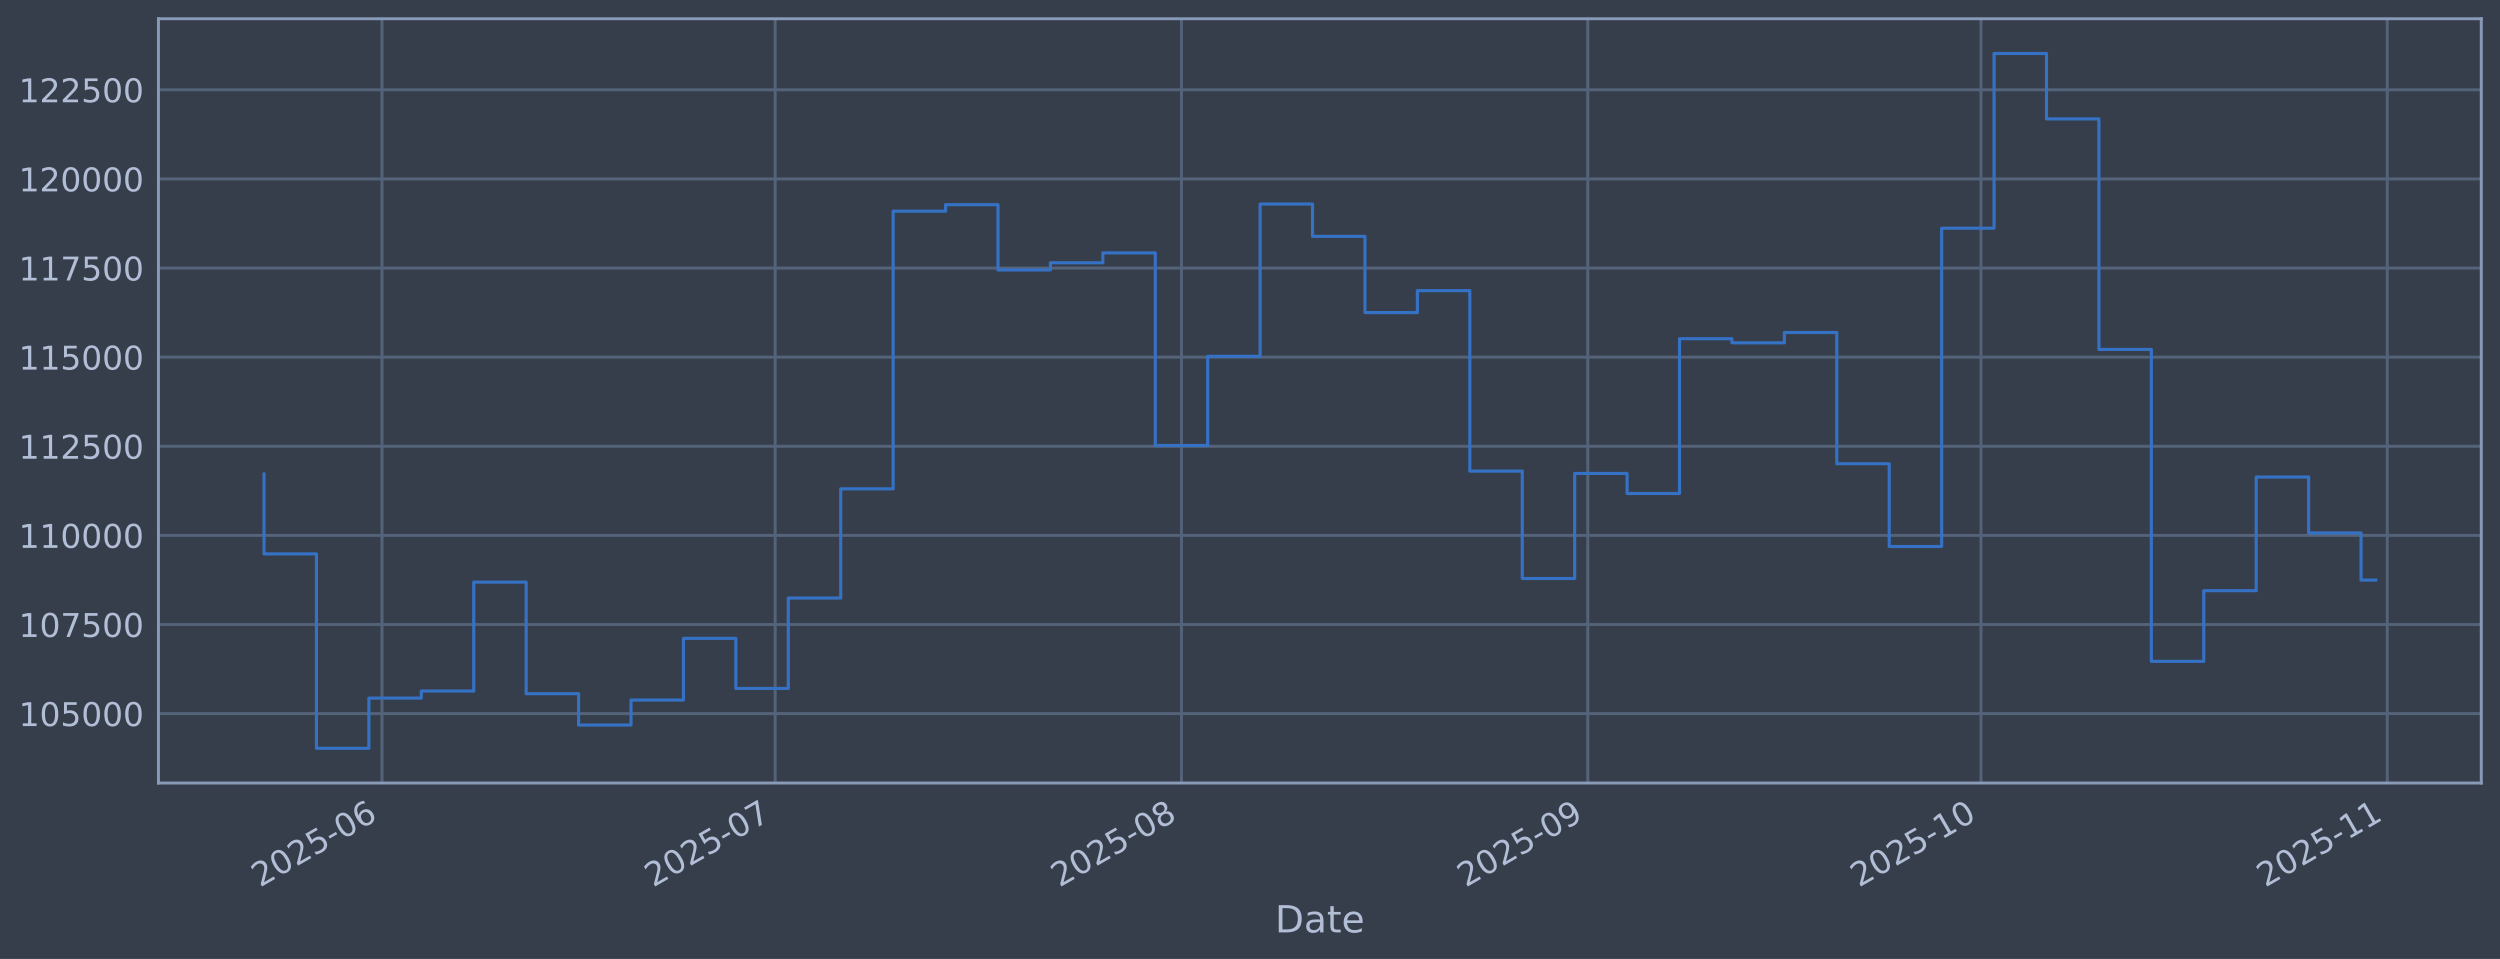
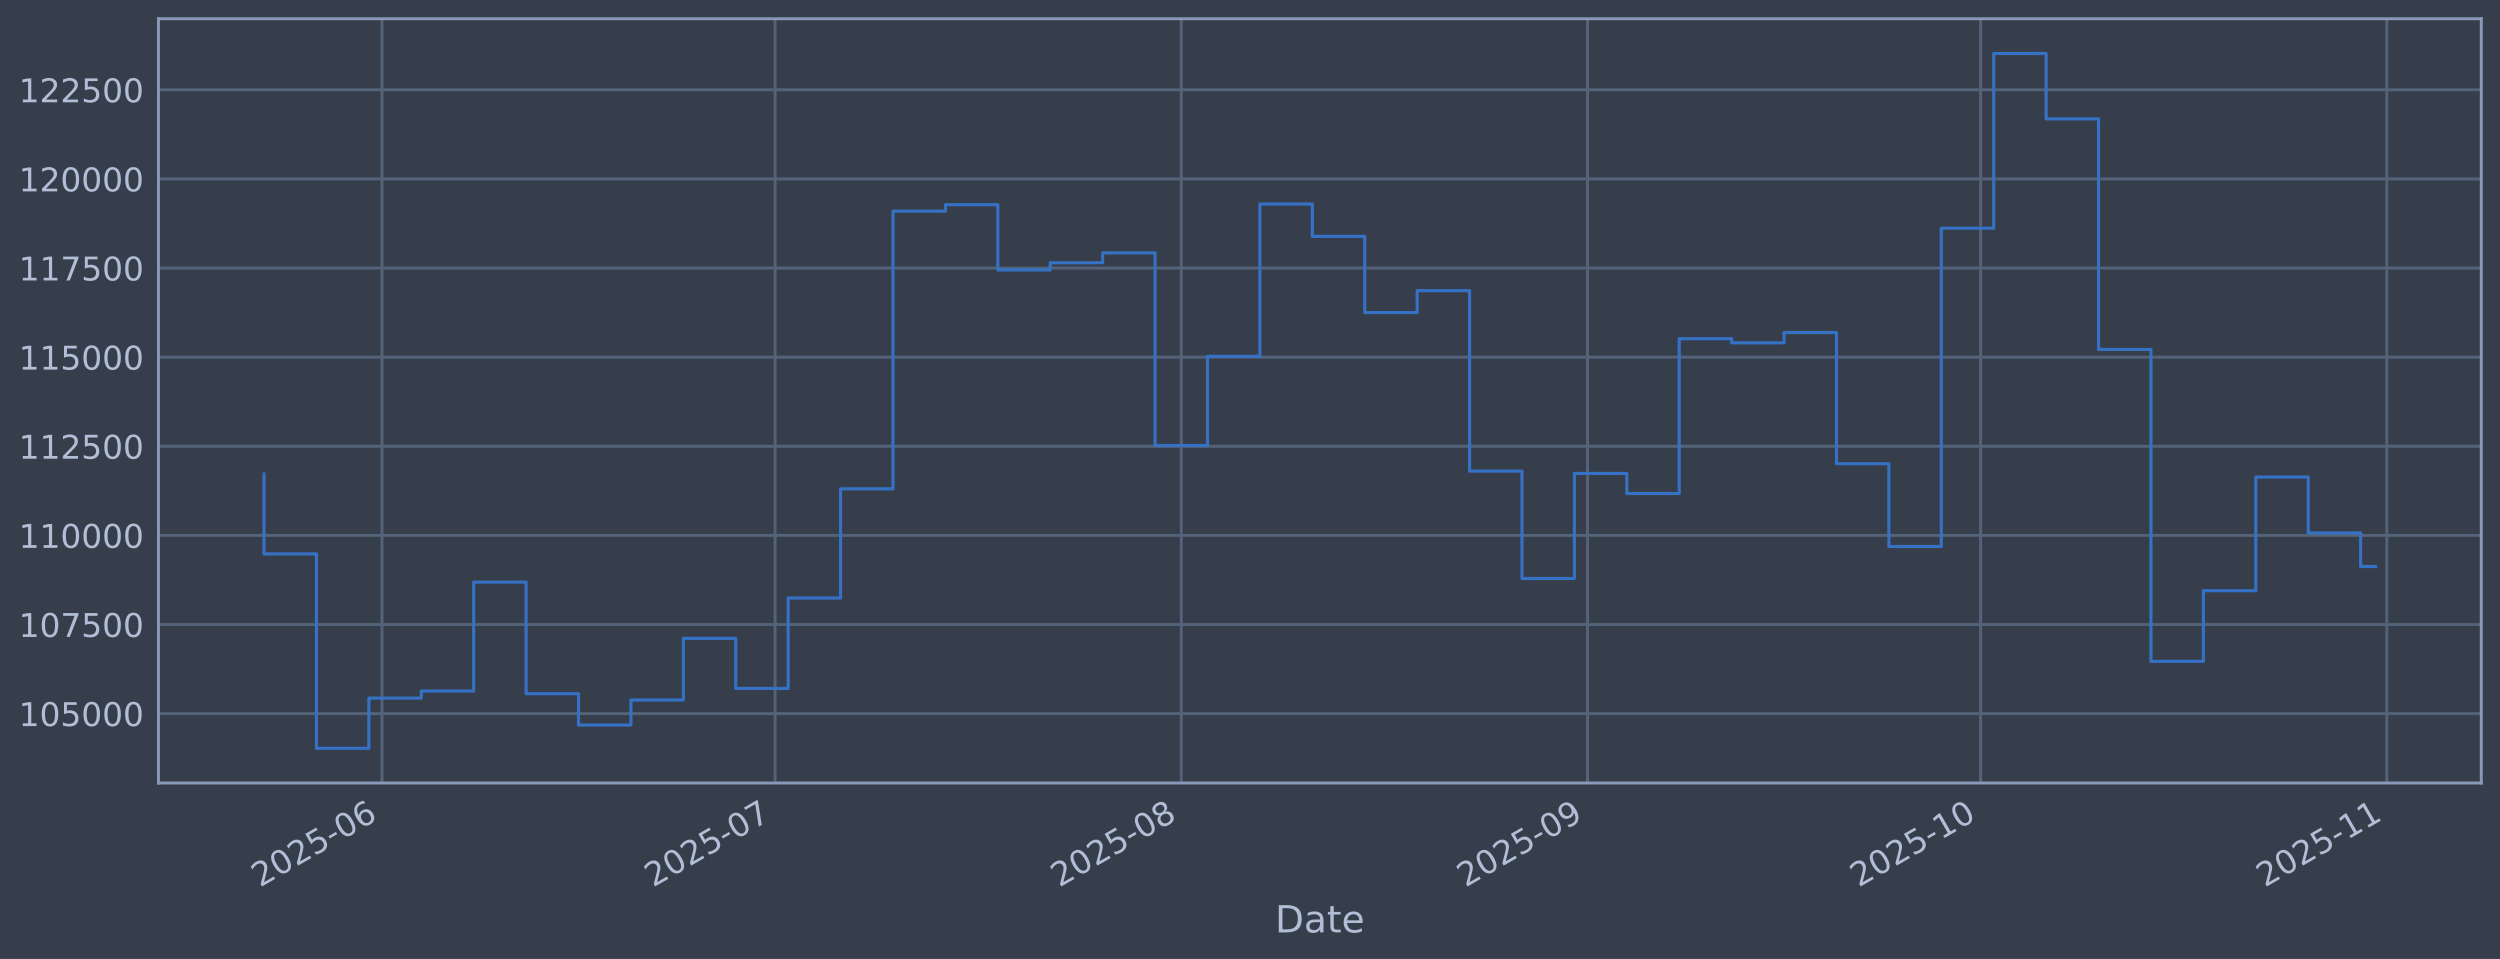
<svg xmlns="http://www.w3.org/2000/svg" xmlns:xlink="http://www.w3.org/1999/xlink" width="960.9pt" height="368.58pt" viewBox="0 0 960.9 368.58" version="1.1">
  <defs>
    <style type="text/css">*{stroke-linejoin: round; stroke-linecap: butt}</style>
  </defs>
  <g id="figure_1">
    <g id="patch_1">
      <path d="M 0 368.58  L 960.9 368.58  L 960.9 0  L 0 0  z " style="fill: #373e4b" />
    </g>
    <g id="axes_1">
      <g id="patch_2">
        <path d="M 60.901 300.96  L 953.701 300.96  L 953.701 7.2  L 60.901 7.2  z " style="fill: #373e4b" />
      </g>
      <g id="matplotlib.axis_1">
        <g id="xtick_1">
          <g id="line2d_1">
-             <path d="M 146.82 300.96  L 146.82 7.2  " clip-path="url(#p3de4dd4b3e)" style="fill: none; stroke: #546379; stroke-width: 1.12; stroke-linecap: square" />
+             <path d="M 146.811 300.96  L 146.811 7.2  " clip-path="url(#p72a411b0d7)" style="fill: none; stroke: #546379; stroke-width: 1.12; stroke-linecap: square" />
          </g>
          <g id="line2d_2" />
          <g id="text_1">
-             <g style="fill: #b1bed6" transform="translate(99.91722 341.1745) rotate(-30) scale(0.126 -0.126)">
+             <g style="fill: #b1bed6" transform="translate(99.90781 341.1745) rotate(-30) scale(0.126 -0.126)">
              <defs>
                <path id="DejaVuSans-32" d="M 1228 531  L 3431 531  L 3431 0  L 469 0  L 469 531  Q 828 903 1448 1529  Q 2069 2156 2228 2338  Q 2531 2678 2651 2914  Q 2772 3150 2772 3378  Q 2772 3750 2511 3984  Q 2250 4219 1831 4219  Q 1534 4219 1204 4116  Q 875 4013 500 3803  L 500 4441  Q 881 4594 1212 4672  Q 1544 4750 1819 4750  Q 2544 4750 2975 4387  Q 3406 4025 3406 3419  Q 3406 3131 3298 2873  Q 3191 2616 2906 2266  Q 2828 2175 2409 1742  Q 1991 1309 1228 531  z " transform="scale(0.015625)" />
                <path id="DejaVuSans-30" d="M 2034 4250  Q 1547 4250 1301 3770  Q 1056 3291 1056 2328  Q 1056 1369 1301 889  Q 1547 409 2034 409  Q 2525 409 2770 889  Q 3016 1369 3016 2328  Q 3016 3291 2770 3770  Q 2525 4250 2034 4250  z M 2034 4750  Q 2819 4750 3233 4129  Q 3647 3509 3647 2328  Q 3647 1150 3233 529  Q 2819 -91 2034 -91  Q 1250 -91 836 529  Q 422 1150 422 2328  Q 422 3509 836 4129  Q 1250 4750 2034 4750  z " transform="scale(0.015625)" />
                <path id="DejaVuSans-35" d="M 691 4666  L 3169 4666  L 3169 4134  L 1269 4134  L 1269 2991  Q 1406 3038 1543 3061  Q 1681 3084 1819 3084  Q 2600 3084 3056 2656  Q 3513 2228 3513 1497  Q 3513 744 3044 326  Q 2575 -91 1722 -91  Q 1428 -91 1123 -41  Q 819 9 494 109  L 494 744  Q 775 591 1075 516  Q 1375 441 1709 441  Q 2250 441 2565 725  Q 2881 1009 2881 1497  Q 2881 1984 2565 2268  Q 2250 2553 1709 2553  Q 1456 2553 1204 2497  Q 953 2441 691 2322  L 691 4666  z " transform="scale(0.015625)" />
                <path id="DejaVuSans-2d" d="M 313 2009  L 1997 2009  L 1997 1497  L 313 1497  L 313 2009  z " transform="scale(0.015625)" />
                <path id="DejaVuSans-36" d="M 2113 2584  Q 1688 2584 1439 2293  Q 1191 2003 1191 1497  Q 1191 994 1439 701  Q 1688 409 2113 409  Q 2538 409 2786 701  Q 3034 994 3034 1497  Q 3034 2003 2786 2293  Q 2538 2584 2113 2584  z M 3366 4563  L 3366 3988  Q 3128 4100 2886 4159  Q 2644 4219 2406 4219  Q 1781 4219 1451 3797  Q 1122 3375 1075 2522  Q 1259 2794 1537 2939  Q 1816 3084 2150 3084  Q 2853 3084 3261 2657  Q 3669 2231 3669 1497  Q 3669 778 3244 343  Q 2819 -91 2113 -91  Q 1303 -91 875 529  Q 447 1150 447 2328  Q 447 3434 972 4092  Q 1497 4750 2381 4750  Q 2619 4750 2861 4703  Q 3103 4656 3366 4563  z " transform="scale(0.015625)" />
              </defs>
              <use xlink:href="#DejaVuSans-32" />
              <use xlink:href="#DejaVuSans-30" transform="translate(63.62305 0)" />
              <use xlink:href="#DejaVuSans-32" transform="translate(127.2461 0)" />
              <use xlink:href="#DejaVuSans-35" transform="translate(190.8691 0)" />
              <use xlink:href="#DejaVuSans-2d" transform="translate(254.4922 0)" />
              <use xlink:href="#DejaVuSans-30" transform="translate(290.5762 0)" />
              <use xlink:href="#DejaVuSans-36" transform="translate(354.1992 0)" />
            </g>
          </g>
        </g>
        <g id="xtick_2">
          <g id="line2d_3">
-             <path d="M 297.948 300.96  L 297.948 7.2  " clip-path="url(#p3de4dd4b3e)" style="fill: none; stroke: #546379; stroke-width: 1.12; stroke-linecap: square" />
+             <path d="M 297.907 300.96  L 297.907 7.2  " clip-path="url(#p72a411b0d7)" style="fill: none; stroke: #546379; stroke-width: 1.12; stroke-linecap: square" />
          </g>
          <g id="line2d_4" />
          <g id="text_2">
-             <g style="fill: #b1bed6" transform="translate(251.0445 341.1745) rotate(-30) scale(0.126 -0.126)">
+             <g style="fill: #b1bed6" transform="translate(251.0037 341.1745) rotate(-30) scale(0.126 -0.126)">
              <defs>
                <path id="DejaVuSans-37" d="M 525 4666  L 3525 4666  L 3525 4397  L 1831 0  L 1172 0  L 2766 4134  L 525 4134  L 525 4666  z " transform="scale(0.015625)" />
              </defs>
              <use xlink:href="#DejaVuSans-32" />
              <use xlink:href="#DejaVuSans-30" transform="translate(63.62305 0)" />
              <use xlink:href="#DejaVuSans-32" transform="translate(127.2461 0)" />
              <use xlink:href="#DejaVuSans-35" transform="translate(190.8691 0)" />
              <use xlink:href="#DejaVuSans-2d" transform="translate(254.4922 0)" />
              <use xlink:href="#DejaVuSans-30" transform="translate(290.5762 0)" />
              <use xlink:href="#DejaVuSans-37" transform="translate(354.1992 0)" />
            </g>
          </g>
        </g>
        <g id="xtick_3">
          <g id="line2d_5">
-             <path d="M 454.113 300.96  L 454.113 7.2  " clip-path="url(#p3de4dd4b3e)" style="fill: none; stroke: #546379; stroke-width: 1.12; stroke-linecap: square" />
+             <path d="M 454.039 300.96  L 454.039 7.2  " clip-path="url(#p72a411b0d7)" style="fill: none; stroke: #546379; stroke-width: 1.12; stroke-linecap: square" />
          </g>
          <g id="line2d_6" />
          <g id="text_3">
-             <g style="fill: #b1bed6" transform="translate(407.2093 341.1745) rotate(-30) scale(0.126 -0.126)">
+             <g style="fill: #b1bed6" transform="translate(407.1361 341.1745) rotate(-30) scale(0.126 -0.126)">
              <defs>
                <path id="DejaVuSans-38" d="M 2034 2216  Q 1584 2216 1326 1975  Q 1069 1734 1069 1313  Q 1069 891 1326 650  Q 1584 409 2034 409  Q 2484 409 2743 651  Q 3003 894 3003 1313  Q 3003 1734 2745 1975  Q 2488 2216 2034 2216  z M 1403 2484  Q 997 2584 770 2862  Q 544 3141 544 3541  Q 544 4100 942 4425  Q 1341 4750 2034 4750  Q 2731 4750 3128 4425  Q 3525 4100 3525 3541  Q 3525 3141 3298 2862  Q 3072 2584 2669 2484  Q 3125 2378 3379 2068  Q 3634 1759 3634 1313  Q 3634 634 3220 271  Q 2806 -91 2034 -91  Q 1263 -91 848 271  Q 434 634 434 1313  Q 434 1759 690 2068  Q 947 2378 1403 2484  z M 1172 3481  Q 1172 3119 1398 2916  Q 1625 2713 2034 2713  Q 2441 2713 2670 2916  Q 2900 3119 2900 3481  Q 2900 3844 2670 4047  Q 2441 4250 2034 4250  Q 1625 4250 1398 4047  Q 1172 3844 1172 3481  z " transform="scale(0.015625)" />
              </defs>
              <use xlink:href="#DejaVuSans-32" />
              <use xlink:href="#DejaVuSans-30" transform="translate(63.62305 0)" />
              <use xlink:href="#DejaVuSans-32" transform="translate(127.2461 0)" />
              <use xlink:href="#DejaVuSans-35" transform="translate(190.8691 0)" />
              <use xlink:href="#DejaVuSans-2d" transform="translate(254.4922 0)" />
              <use xlink:href="#DejaVuSans-30" transform="translate(290.5762 0)" />
              <use xlink:href="#DejaVuSans-38" transform="translate(354.1992 0)" />
            </g>
          </g>
        </g>
        <g id="xtick_4">
          <g id="line2d_7">
-             <path d="M 610.277 300.96  L 610.277 7.2  " clip-path="url(#p3de4dd4b3e)" style="fill: none; stroke: #546379; stroke-width: 1.12; stroke-linecap: square" />
+             <path d="M 610.172 300.96  L 610.172 7.2  " clip-path="url(#p72a411b0d7)" style="fill: none; stroke: #546379; stroke-width: 1.12; stroke-linecap: square" />
          </g>
          <g id="line2d_8" />
          <g id="text_4">
-             <g style="fill: #b1bed6" transform="translate(563.3742 341.1745) rotate(-30) scale(0.126 -0.126)">
+             <g style="fill: #b1bed6" transform="translate(563.2685 341.1745) rotate(-30) scale(0.126 -0.126)">
              <defs>
                <path id="DejaVuSans-39" d="M 703 97  L 703 672  Q 941 559 1184 500  Q 1428 441 1663 441  Q 2288 441 2617 861  Q 2947 1281 2994 2138  Q 2813 1869 2534 1725  Q 2256 1581 1919 1581  Q 1219 1581 811 2004  Q 403 2428 403 3163  Q 403 3881 828 4315  Q 1253 4750 1959 4750  Q 2769 4750 3195 4129  Q 3622 3509 3622 2328  Q 3622 1225 3098 567  Q 2575 -91 1691 -91  Q 1453 -91 1209 -44  Q 966 3 703 97  z M 1959 2075  Q 2384 2075 2632 2365  Q 2881 2656 2881 3163  Q 2881 3666 2632 3958  Q 2384 4250 1959 4250  Q 1534 4250 1286 3958  Q 1038 3666 1038 3163  Q 1038 2656 1286 2365  Q 1534 2075 1959 2075  z " transform="scale(0.015625)" />
              </defs>
              <use xlink:href="#DejaVuSans-32" />
              <use xlink:href="#DejaVuSans-30" transform="translate(63.62305 0)" />
              <use xlink:href="#DejaVuSans-32" transform="translate(127.2461 0)" />
              <use xlink:href="#DejaVuSans-35" transform="translate(190.8691 0)" />
              <use xlink:href="#DejaVuSans-2d" transform="translate(254.4922 0)" />
              <use xlink:href="#DejaVuSans-30" transform="translate(290.5762 0)" />
              <use xlink:href="#DejaVuSans-39" transform="translate(354.1992 0)" />
            </g>
          </g>
        </g>
        <g id="xtick_5">
          <g id="line2d_9">
-             <path d="M 761.405 300.96  L 761.405 7.2  " clip-path="url(#p3de4dd4b3e)" style="fill: none; stroke: #546379; stroke-width: 1.12; stroke-linecap: square" />
+             <path d="M 761.268 300.96  L 761.268 7.2  " clip-path="url(#p72a411b0d7)" style="fill: none; stroke: #546379; stroke-width: 1.12; stroke-linecap: square" />
          </g>
          <g id="line2d_10" />
          <g id="text_5">
-             <g style="fill: #b1bed6" transform="translate(714.5014 341.1745) rotate(-30) scale(0.126 -0.126)">
+             <g style="fill: #b1bed6" transform="translate(714.3644 341.1745) rotate(-30) scale(0.126 -0.126)">
              <defs>
                <path id="DejaVuSans-31" d="M 794 531  L 1825 531  L 1825 4091  L 703 3866  L 703 4441  L 1819 4666  L 2450 4666  L 2450 531  L 3481 531  L 3481 0  L 794 0  L 794 531  z " transform="scale(0.015625)" />
              </defs>
              <use xlink:href="#DejaVuSans-32" />
              <use xlink:href="#DejaVuSans-30" transform="translate(63.62305 0)" />
              <use xlink:href="#DejaVuSans-32" transform="translate(127.2461 0)" />
              <use xlink:href="#DejaVuSans-35" transform="translate(190.8691 0)" />
              <use xlink:href="#DejaVuSans-2d" transform="translate(254.4922 0)" />
              <use xlink:href="#DejaVuSans-31" transform="translate(290.5762 0)" />
              <use xlink:href="#DejaVuSans-30" transform="translate(354.1992 0)" />
            </g>
          </g>
        </g>
        <g id="xtick_6">
          <g id="line2d_11">
-             <path d="M 917.57 300.96  L 917.57 7.2  " clip-path="url(#p3de4dd4b3e)" style="fill: none; stroke: #546379; stroke-width: 1.12; stroke-linecap: square" />
+             <path d="M 917.4 300.96  L 917.4 7.2  " clip-path="url(#p72a411b0d7)" style="fill: none; stroke: #546379; stroke-width: 1.12; stroke-linecap: square" />
          </g>
          <g id="line2d_12" />
          <g id="text_6">
-             <g style="fill: #b1bed6" transform="translate(870.6663 341.1745) rotate(-30) scale(0.126 -0.126)">
+             <g style="fill: #b1bed6" transform="translate(870.4968 341.1745) rotate(-30) scale(0.126 -0.126)">
              <use xlink:href="#DejaVuSans-32" />
              <use xlink:href="#DejaVuSans-30" transform="translate(63.62305 0)" />
              <use xlink:href="#DejaVuSans-32" transform="translate(127.2461 0)" />
              <use xlink:href="#DejaVuSans-35" transform="translate(190.8691 0)" />
              <use xlink:href="#DejaVuSans-2d" transform="translate(254.4922 0)" />
              <use xlink:href="#DejaVuSans-31" transform="translate(290.5762 0)" />
              <use xlink:href="#DejaVuSans-31" transform="translate(354.1992 0)" />
            </g>
          </g>
        </g>
        <g id="text_7">
          <g style="fill: #b1bed6" transform="translate(490.0914 358.3856) scale(0.144 -0.144)">
            <defs>
              <path id="DejaVuSans-44" d="M 1259 4147  L 1259 519  L 2022 519  Q 2988 519 3436 956  Q 3884 1394 3884 2338  Q 3884 3275 3436 3711  Q 2988 4147 2022 4147  L 1259 4147  z M 628 4666  L 1925 4666  Q 3281 4666 3915 4102  Q 4550 3538 4550 2338  Q 4550 1131 3912 565  Q 3275 0 1925 0  L 628 0  L 628 4666  z " transform="scale(0.015625)" />
              <path id="DejaVuSans-61" d="M 2194 1759  Q 1497 1759 1228 1600  Q 959 1441 959 1056  Q 959 750 1161 570  Q 1363 391 1709 391  Q 2188 391 2477 730  Q 2766 1069 2766 1631  L 2766 1759  L 2194 1759  z M 3341 1997  L 3341 0  L 2766 0  L 2766 531  Q 2569 213 2275 61  Q 1981 -91 1556 -91  Q 1019 -91 701 211  Q 384 513 384 1019  Q 384 1609 779 1909  Q 1175 2209 1959 2209  L 2766 2209  L 2766 2266  Q 2766 2663 2505 2880  Q 2244 3097 1772 3097  Q 1472 3097 1187 3025  Q 903 2953 641 2809  L 641 3341  Q 956 3463 1253 3523  Q 1550 3584 1831 3584  Q 2591 3584 2966 3190  Q 3341 2797 3341 1997  z " transform="scale(0.015625)" />
              <path id="DejaVuSans-74" d="M 1172 4494  L 1172 3500  L 2356 3500  L 2356 3053  L 1172 3053  L 1172 1153  Q 1172 725 1289 603  Q 1406 481 1766 481  L 2356 481  L 2356 0  L 1766 0  Q 1100 0 847 248  Q 594 497 594 1153  L 594 3053  L 172 3053  L 172 3500  L 594 3500  L 594 4494  L 1172 4494  z " transform="scale(0.015625)" />
              <path id="DejaVuSans-65" d="M 3597 1894  L 3597 1613  L 953 1613  Q 991 1019 1311 708  Q 1631 397 2203 397  Q 2534 397 2845 478  Q 3156 559 3463 722  L 3463 178  Q 3153 47 2828 -22  Q 2503 -91 2169 -91  Q 1331 -91 842 396  Q 353 884 353 1716  Q 353 2575 817 3079  Q 1281 3584 2069 3584  Q 2775 3584 3186 3129  Q 3597 2675 3597 1894  z M 3022 2063  Q 3016 2534 2758 2815  Q 2500 3097 2075 3097  Q 1594 3097 1305 2825  Q 1016 2553 972 2059  L 3022 2063  z " transform="scale(0.015625)" />
            </defs>
            <use xlink:href="#DejaVuSans-44" />
            <use xlink:href="#DejaVuSans-61" transform="translate(77.00195 0)" />
            <use xlink:href="#DejaVuSans-74" transform="translate(138.2812 0)" />
            <use xlink:href="#DejaVuSans-65" transform="translate(177.4902 0)" />
          </g>
        </g>
      </g>
      <g id="matplotlib.axis_2">
        <g id="ytick_1">
          <g id="line2d_13">
-             <path d="M 60.901 274.286  L 953.701 274.286  " clip-path="url(#p3de4dd4b3e)" style="fill: none; stroke: #546379; stroke-width: 1.12; stroke-linecap: square" />
+             <path d="M 60.901 274.286  L 953.701 274.286  " clip-path="url(#p72a411b0d7)" style="fill: none; stroke: #546379; stroke-width: 1.12; stroke-linecap: square" />
          </g>
          <g id="line2d_14" />
          <g id="text_8">
            <g style="fill: #b1bed6" transform="translate(7.2 279.0725) scale(0.126 -0.126)">
              <use xlink:href="#DejaVuSans-31" />
              <use xlink:href="#DejaVuSans-30" transform="translate(63.62305 0)" />
              <use xlink:href="#DejaVuSans-35" transform="translate(127.2461 0)" />
              <use xlink:href="#DejaVuSans-30" transform="translate(190.8691 0)" />
              <use xlink:href="#DejaVuSans-30" transform="translate(254.4922 0)" />
              <use xlink:href="#DejaVuSans-30" transform="translate(318.1152 0)" />
            </g>
          </g>
        </g>
        <g id="ytick_2">
          <g id="line2d_15">
-             <path d="M 60.901 240.033  L 953.701 240.033  " clip-path="url(#p3de4dd4b3e)" style="fill: none; stroke: #546379; stroke-width: 1.12; stroke-linecap: square" />
+             <path d="M 60.901 240.033  L 953.701 240.033  " clip-path="url(#p72a411b0d7)" style="fill: none; stroke: #546379; stroke-width: 1.12; stroke-linecap: square" />
          </g>
          <g id="line2d_16" />
          <g id="text_9">
            <g style="fill: #b1bed6" transform="translate(7.2 244.8204) scale(0.126 -0.126)">
              <use xlink:href="#DejaVuSans-31" />
              <use xlink:href="#DejaVuSans-30" transform="translate(63.62305 0)" />
              <use xlink:href="#DejaVuSans-37" transform="translate(127.2461 0)" />
              <use xlink:href="#DejaVuSans-35" transform="translate(190.8691 0)" />
              <use xlink:href="#DejaVuSans-30" transform="translate(254.4922 0)" />
              <use xlink:href="#DejaVuSans-30" transform="translate(318.1152 0)" />
            </g>
          </g>
        </g>
        <g id="ytick_3">
          <g id="line2d_17">
-             <path d="M 60.901 205.781  L 953.701 205.781  " clip-path="url(#p3de4dd4b3e)" style="fill: none; stroke: #546379; stroke-width: 1.12; stroke-linecap: square" />
+             <path d="M 60.901 205.781  L 953.701 205.781  " clip-path="url(#p72a411b0d7)" style="fill: none; stroke: #546379; stroke-width: 1.12; stroke-linecap: square" />
          </g>
          <g id="line2d_18" />
          <g id="text_10">
            <g style="fill: #b1bed6" transform="translate(7.2 210.5682) scale(0.126 -0.126)">
              <use xlink:href="#DejaVuSans-31" />
              <use xlink:href="#DejaVuSans-31" transform="translate(63.62305 0)" />
              <use xlink:href="#DejaVuSans-30" transform="translate(127.2461 0)" />
              <use xlink:href="#DejaVuSans-30" transform="translate(190.8691 0)" />
              <use xlink:href="#DejaVuSans-30" transform="translate(254.4922 0)" />
              <use xlink:href="#DejaVuSans-30" transform="translate(318.1152 0)" />
            </g>
          </g>
        </g>
        <g id="ytick_4">
          <g id="line2d_19">
-             <path d="M 60.901 171.529  L 953.701 171.529  " clip-path="url(#p3de4dd4b3e)" style="fill: none; stroke: #546379; stroke-width: 1.12; stroke-linecap: square" />
+             <path d="M 60.901 171.529  L 953.701 171.529  " clip-path="url(#p72a411b0d7)" style="fill: none; stroke: #546379; stroke-width: 1.12; stroke-linecap: square" />
          </g>
          <g id="line2d_20" />
          <g id="text_11">
            <g style="fill: #b1bed6" transform="translate(7.2 176.316) scale(0.126 -0.126)">
              <use xlink:href="#DejaVuSans-31" />
              <use xlink:href="#DejaVuSans-31" transform="translate(63.62305 0)" />
              <use xlink:href="#DejaVuSans-32" transform="translate(127.2461 0)" />
              <use xlink:href="#DejaVuSans-35" transform="translate(190.8691 0)" />
              <use xlink:href="#DejaVuSans-30" transform="translate(254.4922 0)" />
              <use xlink:href="#DejaVuSans-30" transform="translate(318.1152 0)" />
            </g>
          </g>
        </g>
        <g id="ytick_5">
          <g id="line2d_21">
-             <path d="M 60.901 137.277  L 953.701 137.277  " clip-path="url(#p3de4dd4b3e)" style="fill: none; stroke: #546379; stroke-width: 1.12; stroke-linecap: square" />
+             <path d="M 60.901 137.277  L 953.701 137.277  " clip-path="url(#p72a411b0d7)" style="fill: none; stroke: #546379; stroke-width: 1.12; stroke-linecap: square" />
          </g>
          <g id="line2d_22" />
          <g id="text_12">
            <g style="fill: #b1bed6" transform="translate(7.2 142.0639) scale(0.126 -0.126)">
              <use xlink:href="#DejaVuSans-31" />
              <use xlink:href="#DejaVuSans-31" transform="translate(63.62305 0)" />
              <use xlink:href="#DejaVuSans-35" transform="translate(127.2461 0)" />
              <use xlink:href="#DejaVuSans-30" transform="translate(190.8691 0)" />
              <use xlink:href="#DejaVuSans-30" transform="translate(254.4922 0)" />
              <use xlink:href="#DejaVuSans-30" transform="translate(318.1152 0)" />
            </g>
          </g>
        </g>
        <g id="ytick_6">
          <g id="line2d_23">
-             <path d="M 60.901 103.025  L 953.701 103.025  " clip-path="url(#p3de4dd4b3e)" style="fill: none; stroke: #546379; stroke-width: 1.12; stroke-linecap: square" />
+             <path d="M 60.901 103.025  L 953.701 103.025  " clip-path="url(#p72a411b0d7)" style="fill: none; stroke: #546379; stroke-width: 1.12; stroke-linecap: square" />
          </g>
          <g id="line2d_24" />
          <g id="text_13">
            <g style="fill: #b1bed6" transform="translate(7.2 107.8117) scale(0.126 -0.126)">
              <use xlink:href="#DejaVuSans-31" />
              <use xlink:href="#DejaVuSans-31" transform="translate(63.62305 0)" />
              <use xlink:href="#DejaVuSans-37" transform="translate(127.2461 0)" />
              <use xlink:href="#DejaVuSans-35" transform="translate(190.8691 0)" />
              <use xlink:href="#DejaVuSans-30" transform="translate(254.4922 0)" />
              <use xlink:href="#DejaVuSans-30" transform="translate(318.1152 0)" />
            </g>
          </g>
        </g>
        <g id="ytick_7">
          <g id="line2d_25">
-             <path d="M 60.901 68.773  L 953.701 68.773  " clip-path="url(#p3de4dd4b3e)" style="fill: none; stroke: #546379; stroke-width: 1.12; stroke-linecap: square" />
+             <path d="M 60.901 68.773  L 953.701 68.773  " clip-path="url(#p72a411b0d7)" style="fill: none; stroke: #546379; stroke-width: 1.12; stroke-linecap: square" />
          </g>
          <g id="line2d_26" />
          <g id="text_14">
            <g style="fill: #b1bed6" transform="translate(7.2 73.55953) scale(0.126 -0.126)">
              <use xlink:href="#DejaVuSans-31" />
              <use xlink:href="#DejaVuSans-32" transform="translate(63.62305 0)" />
              <use xlink:href="#DejaVuSans-30" transform="translate(127.2461 0)" />
              <use xlink:href="#DejaVuSans-30" transform="translate(190.8691 0)" />
              <use xlink:href="#DejaVuSans-30" transform="translate(254.4922 0)" />
              <use xlink:href="#DejaVuSans-30" transform="translate(318.1152 0)" />
            </g>
          </g>
        </g>
        <g id="ytick_8">
          <g id="line2d_27">
-             <path d="M 60.901 34.52  L 953.701 34.52  " clip-path="url(#p3de4dd4b3e)" style="fill: none; stroke: #546379; stroke-width: 1.12; stroke-linecap: square" />
+             <path d="M 60.901 34.52  L 953.701 34.52  " clip-path="url(#p72a411b0d7)" style="fill: none; stroke: #546379; stroke-width: 1.12; stroke-linecap: square" />
          </g>
          <g id="line2d_28" />
          <g id="text_15">
            <g style="fill: #b1bed6" transform="translate(7.2 39.30736) scale(0.126 -0.126)">
              <use xlink:href="#DejaVuSans-31" />
              <use xlink:href="#DejaVuSans-32" transform="translate(63.62305 0)" />
              <use xlink:href="#DejaVuSans-32" transform="translate(127.2461 0)" />
              <use xlink:href="#DejaVuSans-35" transform="translate(190.8691 0)" />
              <use xlink:href="#DejaVuSans-30" transform="translate(254.4922 0)" />
              <use xlink:href="#DejaVuSans-30" transform="translate(318.1152 0)" />
            </g>
          </g>
        </g>
      </g>
      <g id="line2d_29">
-         <path d="M 101.482 182.186  L 101.482 212.888  L 121.633 212.888  L 121.633 287.607  L 141.783 287.607  L 141.783 268.333  L 161.933 268.333  L 161.933 265.613  L 182.084 265.613  L 182.084 223.75  L 202.234 223.75  L 202.234 266.631  L 222.384 266.631  L 222.384 278.665  L 242.534 278.665  L 242.534 269.075  L 262.685 269.075  L 262.685 245.372  L 282.835 245.372  L 282.835 264.615  L 302.985 264.615  L 302.985 229.852  L 323.136 229.852  L 323.136 187.898  L 343.286 187.898  L 343.286 81.166  L 363.436 81.166  L 363.436 78.68  L 383.587 78.68  L 383.587 103.754  L 403.737 103.754  L 403.737 100.992  L 423.887 100.992  L 423.887 97.194  L 444.037 97.194  L 444.037 171.232  L 464.188 171.232  L 464.188 136.942  L 484.338 136.942  L 484.338 78.426  L 504.488 78.426  L 504.488 90.86  L 524.639 90.86  L 524.639 120.135  L 544.789 120.135  L 544.789 111.698  L 564.939 111.698  L 564.939 181.072  L 585.09 181.072  L 585.09 222.348  L 605.24 222.348  L 605.24 181.975  L 625.39 181.975  L 625.39 189.676  L 645.54 189.676  L 645.54 130.184  L 665.691 130.184  L 665.691 131.764  L 685.841 131.764  L 685.841 127.804  L 705.991 127.804  L 705.991 178.239  L 726.142 178.239  L 726.142 210.044  L 746.292 210.044  L 746.292 87.711  L 766.442 87.711  L 766.442 20.553  L 786.593 20.553  L 786.593 45.695  L 806.743 45.695  L 806.743 134.311  L 826.893 134.311  L 826.893 254.199  L 847.044 254.199  L 847.044 227.044  L 867.194 227.044  L 867.194 183.344  L 887.344 183.344  L 887.344 204.842  L 907.494 204.842  L 907.494 222.964  L 913.119 222.964  " clip-path="url(#p3de4dd4b3e)" style="fill: none; stroke: #3572c6; stroke-width: 1.2; stroke-linecap: square" />
+         <path d="M 101.482 182.186  L 101.482 212.888  L 121.628 212.888  L 121.628 287.607  L 141.775 287.607  L 141.775 268.333  L 161.921 268.333  L 161.921 265.613  L 182.067 265.613  L 182.067 223.75  L 202.213 223.75  L 202.213 266.631  L 222.359 266.631  L 222.359 278.665  L 242.505 278.665  L 242.505 269.075  L 262.651 269.075  L 262.651 245.372  L 282.797 245.372  L 282.797 264.615  L 302.943 264.615  L 302.943 229.852  L 323.09 229.852  L 323.09 187.898  L 343.236 187.898  L 343.236 81.166  L 363.382 81.166  L 363.382 78.68  L 383.528 78.68  L 383.528 103.754  L 403.674 103.754  L 403.674 100.992  L 423.82 100.992  L 423.82 97.194  L 443.966 97.194  L 443.966 171.232  L 464.112 171.232  L 464.112 136.942  L 484.259 136.942  L 484.259 78.426  L 504.405 78.426  L 504.405 90.86  L 524.551 90.86  L 524.551 120.135  L 544.697 120.135  L 544.697 111.698  L 564.843 111.698  L 564.843 181.072  L 584.989 181.072  L 584.989 222.348  L 605.135 222.348  L 605.135 181.975  L 625.281 181.975  L 625.281 189.676  L 645.428 189.676  L 645.428 130.184  L 665.574 130.184  L 665.574 131.764  L 685.72 131.764  L 685.72 127.804  L 705.866 127.804  L 705.866 178.239  L 726.012 178.239  L 726.012 210.044  L 746.158 210.044  L 746.158 87.711  L 766.304 87.711  L 766.304 20.553  L 786.45 20.553  L 786.45 45.695  L 806.596 45.695  L 806.596 134.311  L 826.743 134.311  L 826.743 254.199  L 846.889 254.199  L 846.889 227.044  L 867.035 227.044  L 867.035 183.344  L 887.181 183.344  L 887.181 204.842  L 907.327 204.842  L 907.327 217.729  L 913.119 217.729  " clip-path="url(#p72a411b0d7)" style="fill: none; stroke: #3572c6; stroke-width: 1.2; stroke-linecap: square" />
      </g>
      <g id="patch_3">
        <path d="M 60.901 300.96  L 60.901 7.2  " style="fill: none; stroke: #899ab8; stroke-width: 1.12; stroke-linejoin: miter; stroke-linecap: square" />
      </g>
      <g id="patch_4">
        <path d="M 953.701 300.96  L 953.701 7.2  " style="fill: none; stroke: #899ab8; stroke-width: 1.12; stroke-linejoin: miter; stroke-linecap: square" />
      </g>
      <g id="patch_5">
        <path d="M 60.901 300.96  L 953.701 300.96  " style="fill: none; stroke: #899ab8; stroke-width: 1.12; stroke-linejoin: miter; stroke-linecap: square" />
      </g>
      <g id="patch_6">
        <path d="M 60.901 7.2  L 953.701 7.2  " style="fill: none; stroke: #899ab8; stroke-width: 1.12; stroke-linejoin: miter; stroke-linecap: square" />
      </g>
    </g>
  </g>
  <defs>
-     <clipPath id="p3de4dd4b3e">
+     <clipPath id="p72a411b0d7">
      <rect x="60.901" y="7.2" width="892.8" height="293.76" />
    </clipPath>
  </defs>
</svg>
